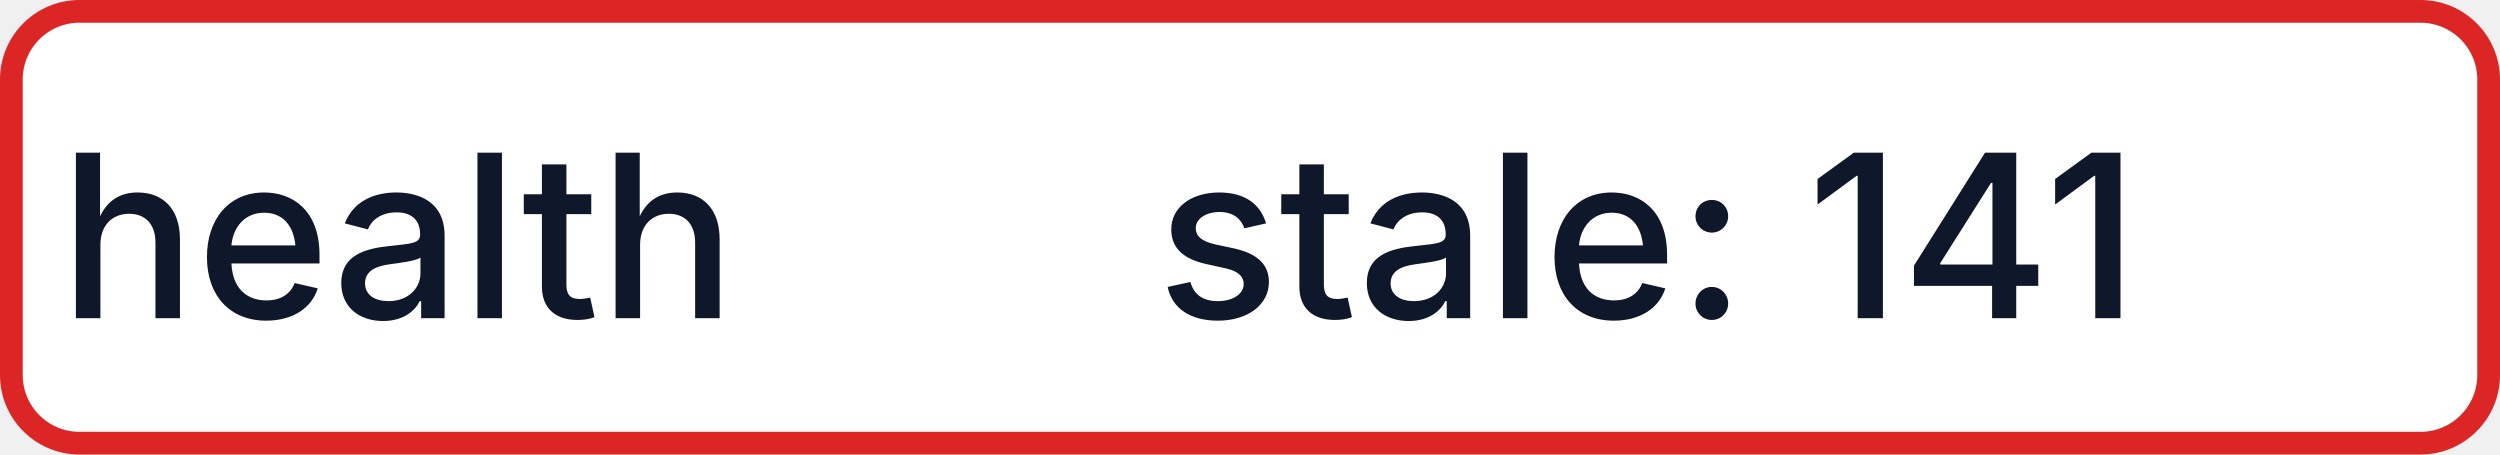
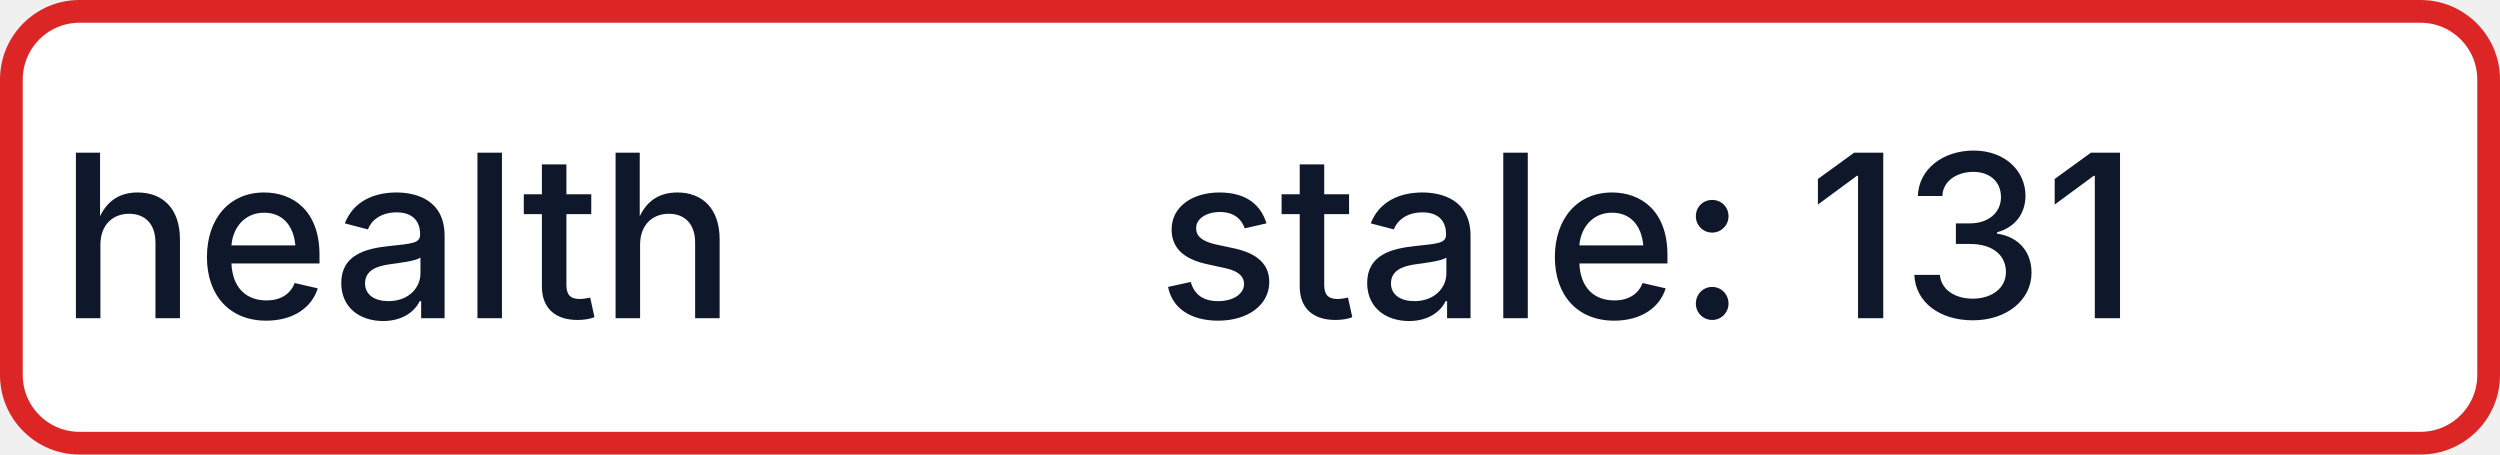
- <svg xmlns="http://www.w3.org/2000/svg" width="110" height="20" role="img" aria-label="health: stale: 141">
+ <svg xmlns="http://www.w3.org/2000/svg" width="110" height="20" role="img" aria-label="health: stale: 131">
  <rect x="0.5" y="0.5" width="109" height="19" rx="3" fill="#FFFFFF" stroke="#DC2626" stroke-width="1" />
  <g fill="#0F172A" text-anchor="middle" font-family="-apple-system,BlinkMacSystemFont,Segoe UI,sans-serif" font-size="10" font-weight="500">
    <text x="17.5" y="14">health</text>
-     <text x="72.5" y="14" textLength="68" lengthAdjust="spacingAndGlyphs">stale: 141</text>
+     <text x="72.5" y="14" textLength="68" lengthAdjust="spacingAndGlyphs">stale: 131</text>
  </g>
</svg>
